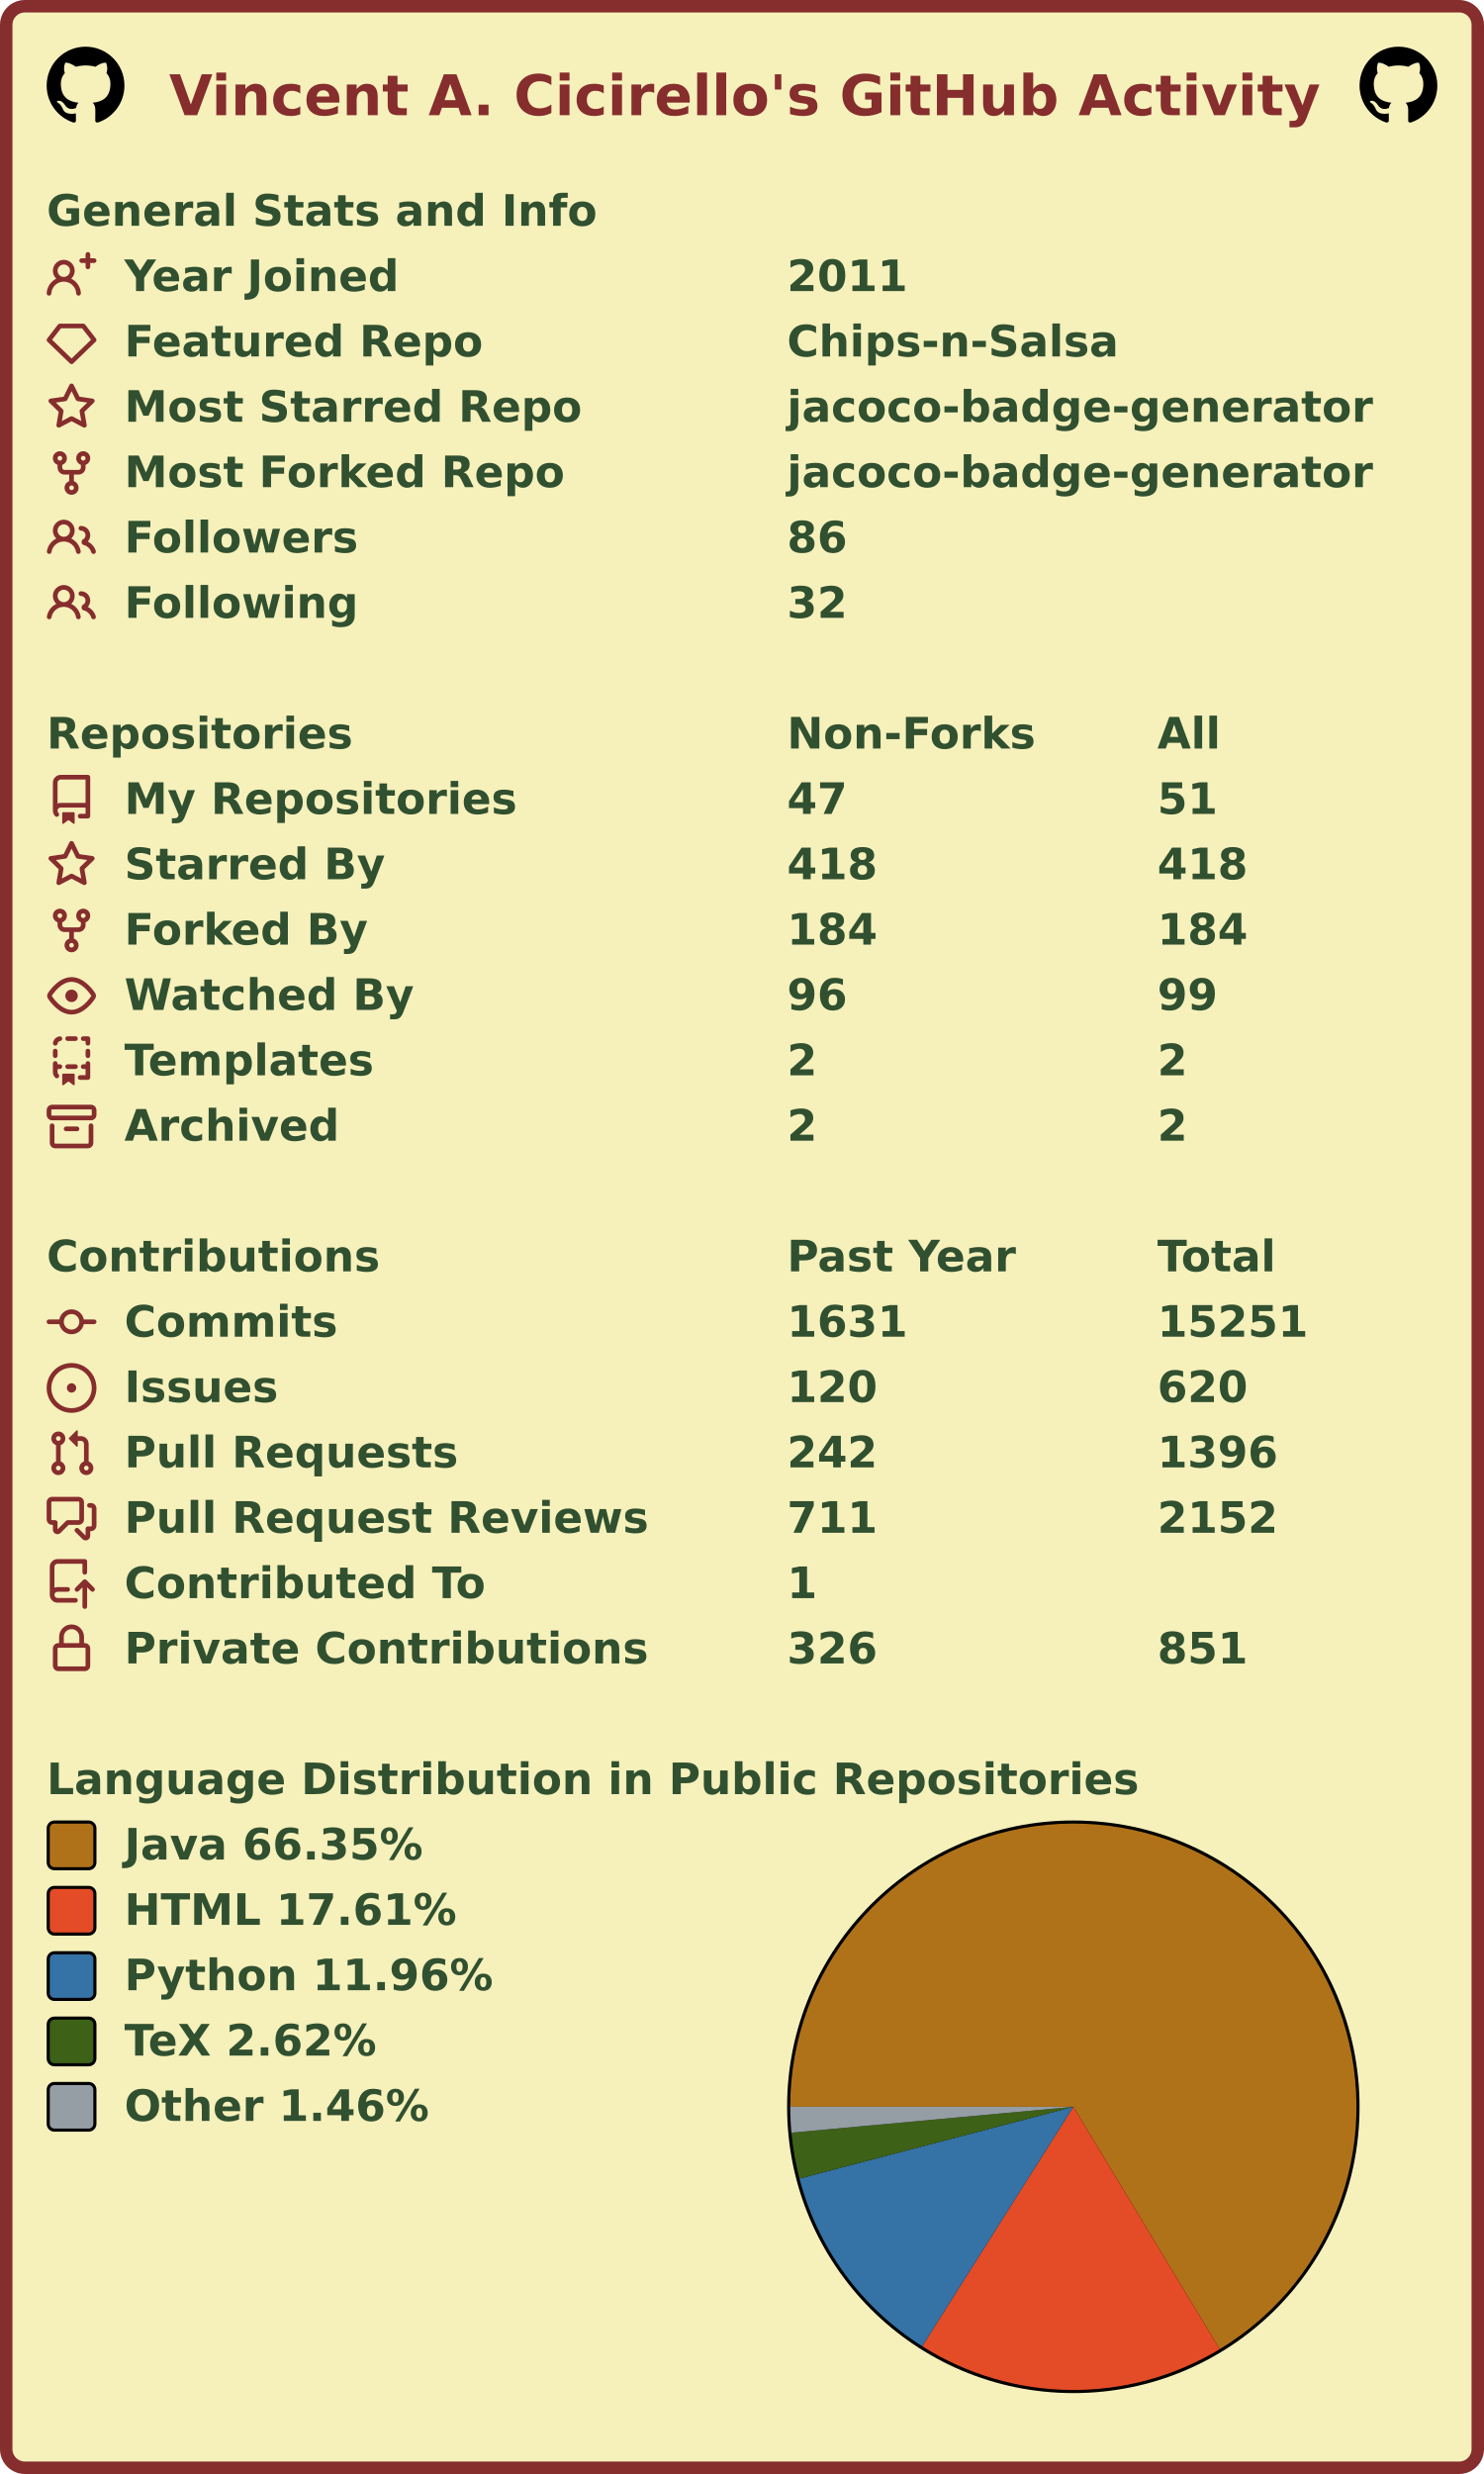
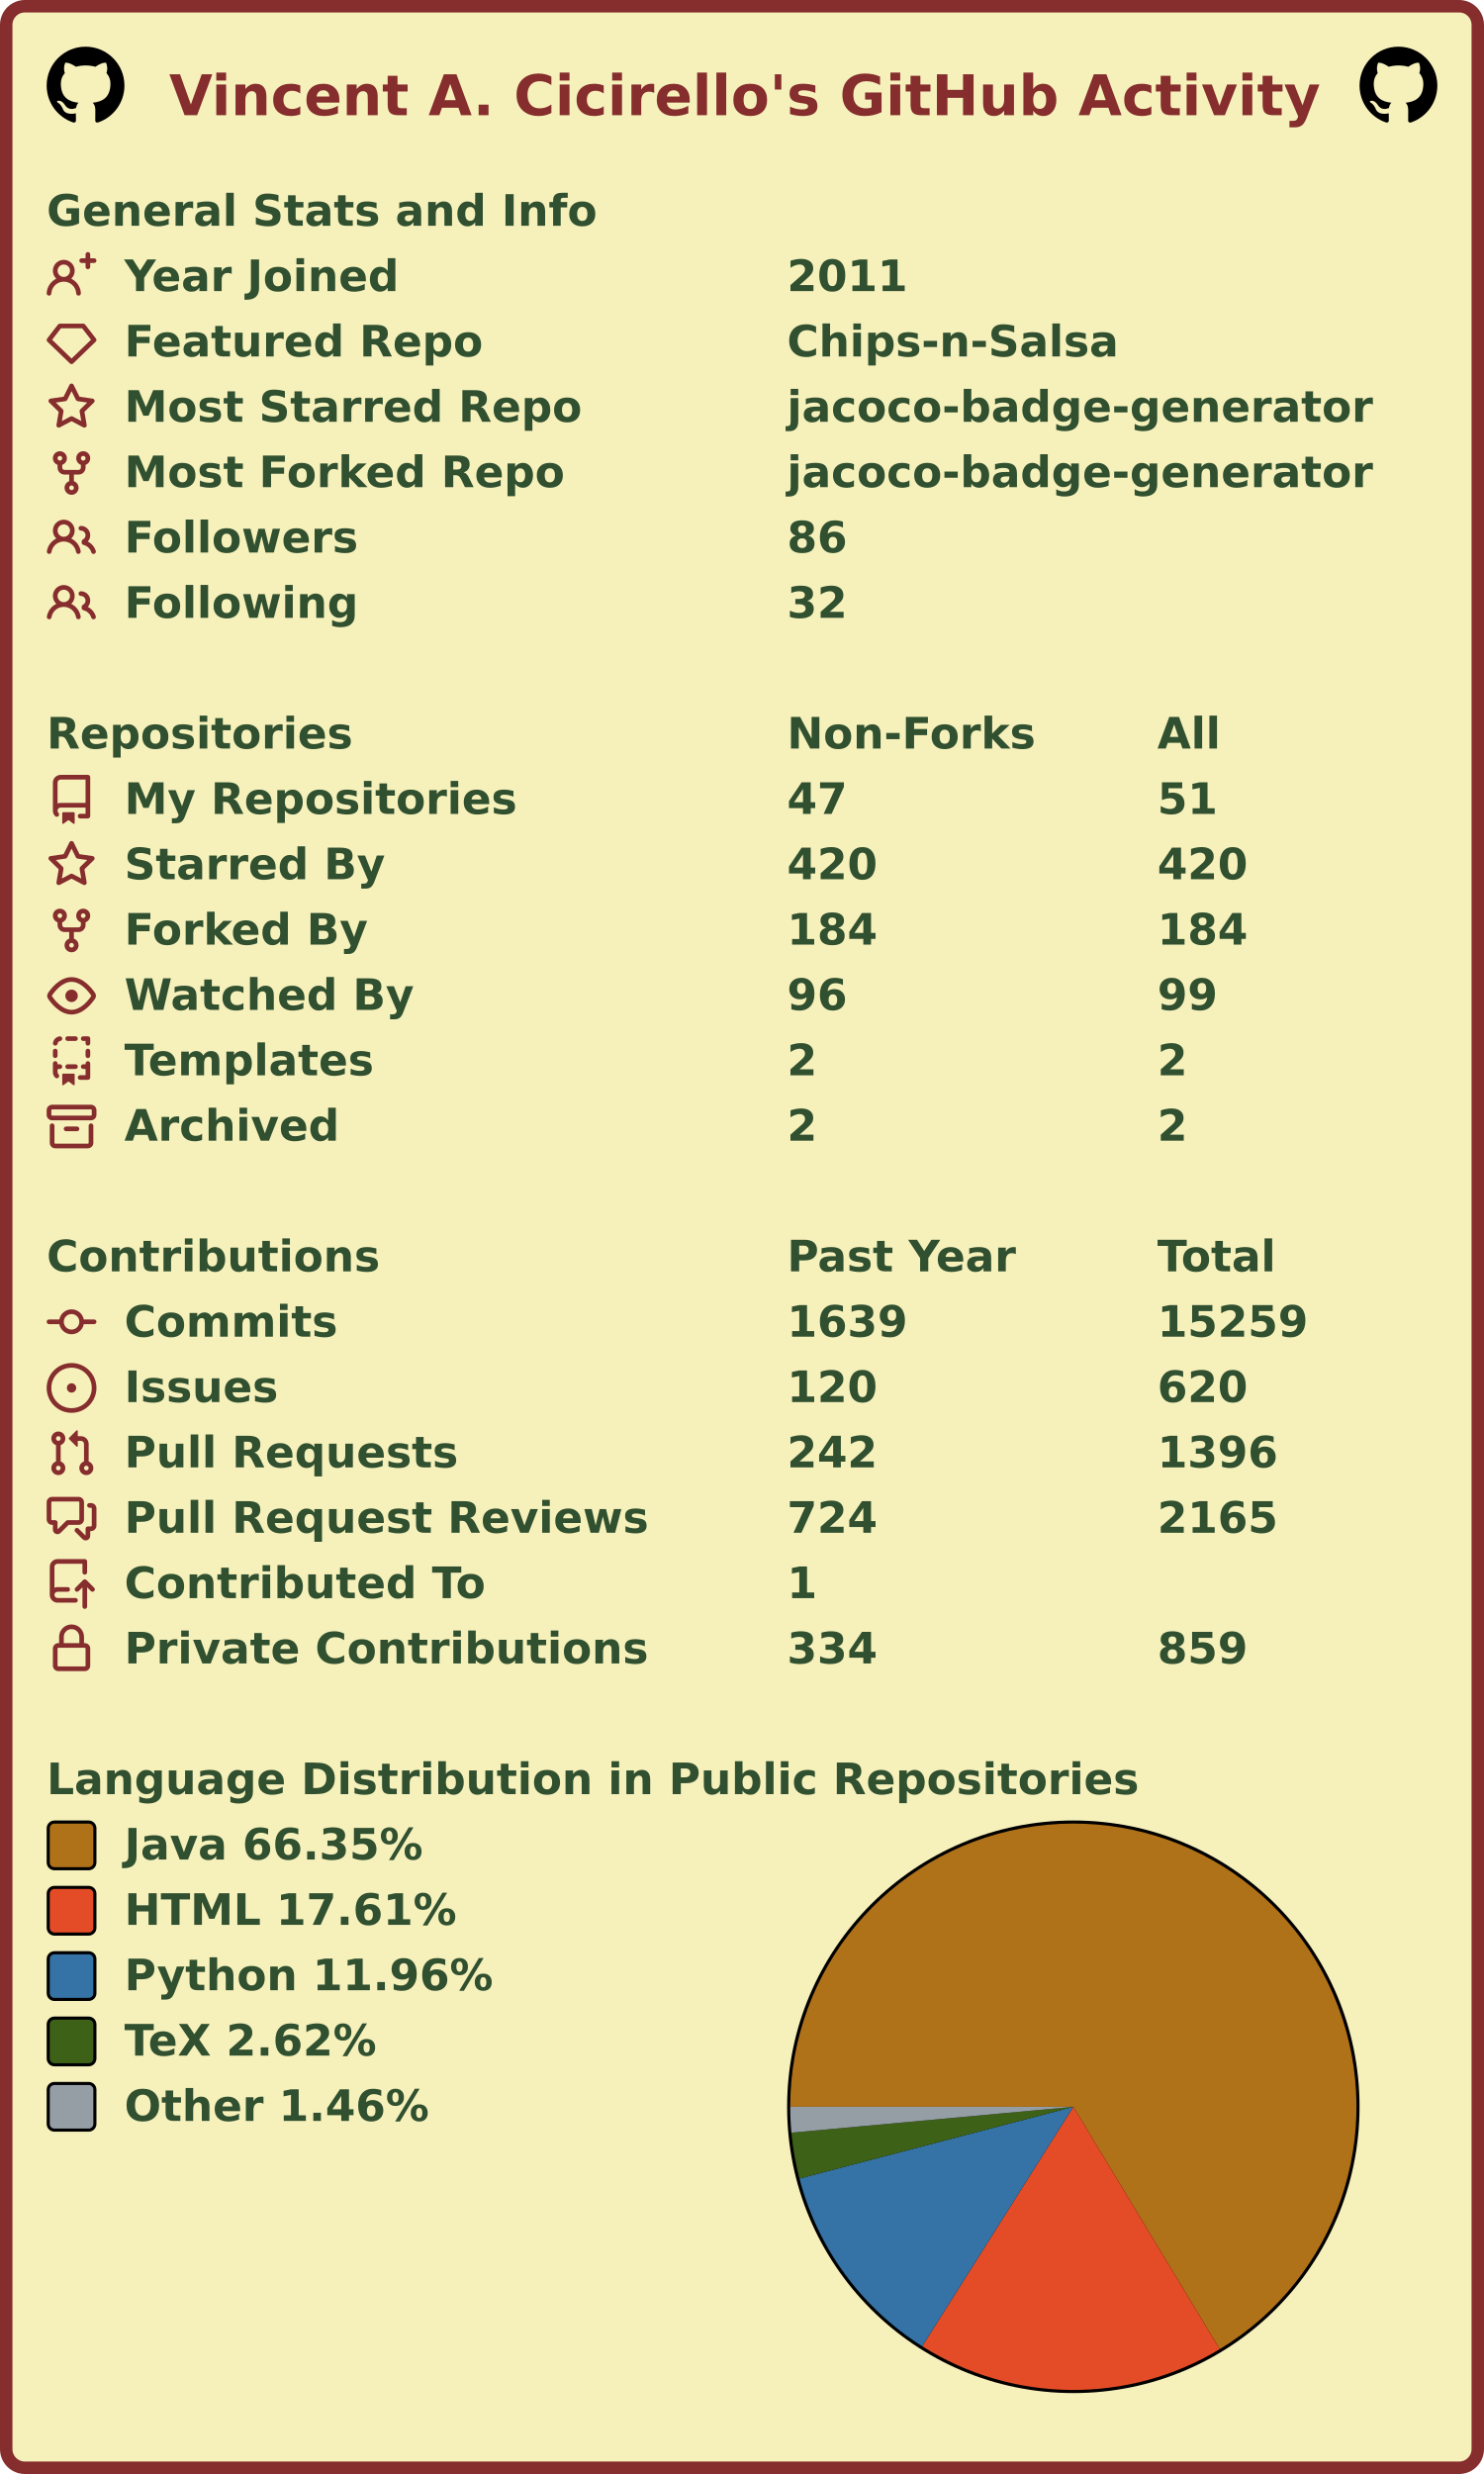
<svg xmlns="http://www.w3.org/2000/svg" width="477" height="795" viewBox="0 0 477 795" lang="en" xml:lang="en">
  <rect x="2" y="2" stroke-width="4" rx="6" width="473" height="791" stroke="#862d2d" fill="#f6f0bb" />
  <g font-weight="600" font-size="110pt" font-family="Verdana,Geneva,DejaVu Sans,sans-serif" text-rendering="geometricPrecision">
    <text x="442" y="301" lengthAdjust="spacingAndGlyphs" textLength="2985" transform="scale(0.123)" fill="#862d2d">Vincent A. Cicirello's GitHub Activity</text>
    <svg x="15" y="15" width="25" height="25" viewBox="0 0 16 16">
      <path fill="#000000" fill-rule="evenodd" d="M8 0C3.58 0 0 3.58 0 8c0 3.54 2.29 6.53 5.47 7.59.4.07.55-.17.55-.38 0-.19-.01-.82-.01-1.49-2.01.37-2.53-.49-2.69-.94-.09-.23-.48-.94-.82-1.13-.28-.15-.68-.52-.01-.53.63-.01 1.08.58 1.23.82.72 1.21 1.87.87 2.33.66.07-.52.28-.87.51-1.07-1.78-.2-3.64-.89-3.64-3.95 0-.87.31-1.59.82-2.15-.08-.2-.36-1.02.08-2.12 0 0 .67-.21 2.2.82.64-.18 1.32-.27 2-.27.68 0 1.36.09 2 .27 1.53-1.04 2.2-.82 2.2-.82.44 1.1.16 1.92.08 2.12.51.56.82 1.27.82 2.15 0 3.07-1.87 3.75-3.65 3.95.29.25.54.73.54 1.48 0 1.07-.01 1.93-.01 2.2 0 .21.15.46.55.38A8.013 8.013 0 0016 8c0-4.42-3.58-8-8-8z" />
    </svg>
    <svg x="437" y="15" width="25" height="25" viewBox="0 0 16 16">
      <path fill="#000000" fill-rule="evenodd" d="M8 0C3.58 0 0 3.58 0 8c0 3.54 2.29 6.53 5.47 7.59.4.07.55-.17.55-.38 0-.19-.01-.82-.01-1.49-2.01.37-2.53-.49-2.69-.94-.09-.23-.48-.94-.82-1.13-.28-.15-.68-.52-.01-.53.63-.01 1.08.58 1.23.82.72 1.21 1.87.87 2.33.66.07-.52.28-.87.51-1.07-1.78-.2-3.64-.89-3.64-3.95 0-.87.31-1.59.82-2.15-.08-.2-.36-1.02.08-2.12 0 0 .67-.21 2.2.82.64-.18 1.32-.27 2-.27.68 0 1.36.09 2 .27 1.53-1.04 2.2-.82 2.2-.82.44 1.1.16 1.92.08 2.12.51.56.82 1.27.82 2.15 0 3.07-1.87 3.75-3.65 3.95.29.25.54.73.54 1.48 0 1.07-.01 1.93-.01 2.2 0 .21.15.46.55.38A8.013 8.013 0 0016 8c0-4.42-3.58-8-8-8z" />
    </svg>
    <g transform="translate(0, 60)" fill="#305030">
      <g transform="translate(15, 0)">
        <g transform="scale(0.095)">
          <text x="0" y="132" textLength="1851" lengthAdjust="spacingAndGlyphs">General Stats and Info</text>
        </g>
      </g>
      <g transform="translate(15, 21)">
        <path fill="#862d2d" fill-rule="evenodd" d="M13.25 0a.75.75 0 01.75.75V2h1.25a.75.75 0 010 1.5H14v1.25a.75.75 0 01-1.5 0V3.5h-1.25a.75.75 0 010-1.5h1.25V.75a.75.75 0 01.75-.75zM5.5 4a2 2 0 100 4 2 2 0 000-4zm2.4 4.548a3.5 3.5 0 10-4.799 0 5.527 5.527 0 00-3.1 4.66.75.75 0 101.498.085A4.01 4.01 0 015.5 9.5a4.01 4.01 0 014.001 3.793.75.75 0 101.498-.086 5.527 5.527 0 00-3.1-4.659z" />
        <g transform="scale(0.095)">
          <text lengthAdjust="spacingAndGlyphs" textLength="932" x="263" y="132">Year Joined</text>
          <text lengthAdjust="spacingAndGlyphs" textLength="420" x="2505" y="132">2011</text>
        </g>
      </g>
      <g transform="translate(15, 42)">
        <path fill="#862d2d" fill-rule="evenodd" d="M3.637 2.291A.75.75 0 014.23 2h7.54a.75.75 0 01.593.291l3.48 4.5a.75.75 0 01-.072.999l-7.25 7a.75.75 0 01-1.042 0l-7.25-7a.75.75 0 01-.072-.999l3.48-4.5zM4.598 3.5L1.754 7.177 8 13.207l6.246-6.03L11.402 3.5H4.598z" />
        <g transform="scale(0.095)">
          <text lengthAdjust="spacingAndGlyphs" textLength="1215" x="263" y="132">Featured Repo</text>
          <text lengthAdjust="spacingAndGlyphs" textLength="1120" x="2505" y="132">Chips-n-Salsa</text>
        </g>
      </g>
      <g transform="translate(15, 63)">
        <path fill="#862d2d" fill-rule="evenodd" d="M8 .25a.75.75 0 01.673.418l1.882 3.815 4.21.612a.75.75 0 01.416 1.279l-3.046 2.97.719 4.192a.75.75 0 01-1.088.791L8 12.347l-3.766 1.98a.75.75 0 01-1.088-.79l.72-4.194L.818 6.374a.75.75 0 01.416-1.28l4.21-.611L7.327.668A.75.75 0 018 .25zm0 2.445L6.615 5.5a.75.75 0 01-.564.41l-3.097.45 2.24 2.184a.75.75 0 01.216.664l-.528 3.084 2.769-1.456a.75.75 0 01.698 0l2.77 1.456-.53-3.084a.75.75 0 01.216-.664l2.24-2.183-3.096-.45a.75.75 0 01-.564-.41L8 2.694v.001z" />
        <g transform="scale(0.095)">
          <text lengthAdjust="spacingAndGlyphs" textLength="1532" x="263" y="132">Most Starred Repo</text>
          <text lengthAdjust="spacingAndGlyphs" textLength="1986" x="2505" y="132">jacoco-badge-generator</text>
        </g>
      </g>
      <g transform="translate(15, 84)">
        <path fill="#862d2d" fill-rule="evenodd" d="M5 3.25a.75.75 0 11-1.5 0 .75.75 0 011.5 0zm0 2.122a2.25 2.25 0 10-1.5 0v.878A2.25 2.25 0 005.75 8.5h1.5v2.128a2.251 2.251 0 101.5 0V8.5h1.5a2.25 2.25 0 002.25-2.25v-.878a2.25 2.25 0 10-1.5 0v.878a.75.75 0 01-.75.75h-4.5A.75.75 0 015 6.25v-.878zm3.75 7.378a.75.75 0 11-1.5 0 .75.75 0 011.5 0zm3-8.75a.75.75 0 100-1.5.75.75 0 000 1.5z" />
        <g transform="scale(0.095)">
          <text lengthAdjust="spacingAndGlyphs" textLength="1485" x="263" y="132">Most Forked Repo</text>
          <text lengthAdjust="spacingAndGlyphs" textLength="1986" x="2505" y="132">jacoco-badge-generator</text>
        </g>
      </g>
      <g transform="translate(15, 105)">
        <path fill="#862d2d" fill-rule="evenodd" d="M5.5 3.5a2 2 0 100 4 2 2 0 000-4zM2 5.5a3.5 3.5 0 115.898 2.549 5.507 5.507 0 013.034 4.084.75.75 0 11-1.482.235 4.001 4.001 0 00-7.9 0 .75.75 0 01-1.482-.236A5.507 5.507 0 013.102 8.05 3.49 3.49 0 012 5.5zM11 4a.75.75 0 100 1.5 1.5 1.5 0 01.666 2.844.75.75 0 00-.416.672v.352a.75.75 0 00.574.73c1.2.289 2.162 1.2 2.522 2.372a.75.75 0 101.434-.44 5.01 5.01 0 00-2.56-3.012A3 3 0 0011 4z" />
        <g transform="scale(0.095)">
          <text lengthAdjust="spacingAndGlyphs" textLength="778" x="263" y="132">Followers</text>
          <text lengthAdjust="spacingAndGlyphs" textLength="210" x="2505" y="132">86</text>
        </g>
      </g>
      <g transform="translate(15, 126)">
        <path fill="#862d2d" fill-rule="evenodd" d="M5.5 3.5a2 2 0 100 4 2 2 0 000-4zM2 5.5a3.5 3.5 0 115.898 2.549 5.507 5.507 0 013.034 4.084.75.75 0 11-1.482.235 4.001 4.001 0 00-7.9 0 .75.75 0 01-1.482-.236A5.507 5.507 0 013.102 8.05 3.49 3.49 0 012 5.5zM11 4a.75.75 0 100 1.5 1.5 1.5 0 01.666 2.844.75.75 0 00-.416.672v.352a.75.75 0 00.574.73c1.2.289 2.162 1.2 2.522 2.372a.75.75 0 101.434-.44 5.01 5.01 0 00-2.56-3.012A3 3 0 0011 4z" />
        <g transform="scale(0.095)">
          <text lengthAdjust="spacingAndGlyphs" textLength="780" x="263" y="132">Following</text>
          <text lengthAdjust="spacingAndGlyphs" textLength="210" x="2505" y="132">32</text>
        </g>
      </g>
    </g>
    <g transform="translate(0, 228)" fill="#305030">
      <g transform="translate(15, 0)">
        <g transform="scale(0.095)">
          <text x="0" y="132" textLength="1020" lengthAdjust="spacingAndGlyphs">Repositories</text>
          <text x="2505" y="132" textLength="832" lengthAdjust="spacingAndGlyphs">Non-Forks</text>
          <text x="3758" y="132" textLength="206" lengthAdjust="spacingAndGlyphs">All</text>
        </g>
      </g>
      <g transform="translate(15, 21)">
        <path fill="#862d2d" fill-rule="evenodd" d="M2 2.5A2.5 2.5 0 014.5 0h8.75a.75.75 0 01.75.75v12.5a.75.75 0 01-.75.75h-2.5a.75.75 0 110-1.5h1.75v-2h-8a1 1 0 00-.714 1.7.75.75 0 01-1.072 1.05A2.495 2.495 0 012 11.5v-9zm10.5-1V9h-8c-.356 0-.694.074-1 .208V2.5a1 1 0 011-1h8zM5 12.25v3.25a.25.25 0 00.4.2l1.45-1.087a.25.25 0 01.3 0L8.6 15.7a.25.25 0 00.4-.2v-3.25a.25.25 0 00-.25-.25h-3.5a.25.25 0 00-.25.25z" />
        <g transform="scale(0.095)">
          <text lengthAdjust="spacingAndGlyphs" textLength="1312" x="263" y="132">My Repositories</text>
          <text lengthAdjust="spacingAndGlyphs" textLength="210" x="2505" y="132">47</text>
          <text lengthAdjust="spacingAndGlyphs" textLength="210" x="3758" y="132">51</text>
        </g>
      </g>
      <g transform="translate(15, 42)">
        <path fill="#862d2d" fill-rule="evenodd" d="M8 .25a.75.75 0 01.673.418l1.882 3.815 4.21.612a.75.75 0 01.416 1.279l-3.046 2.97.719 4.192a.75.75 0 01-1.088.791L8 12.347l-3.766 1.98a.75.75 0 01-1.088-.79l.72-4.194L.818 6.374a.75.75 0 01.416-1.28l4.21-.611L7.327.668A.75.75 0 018 .25zm0 2.445L6.615 5.5a.75.75 0 01-.564.41l-3.097.45 2.24 2.184a.75.75 0 01.216.664l-.528 3.084 2.769-1.456a.75.75 0 01.698 0l2.77 1.456-.53-3.084a.75.75 0 01.216-.664l2.24-2.183-3.096-.45a.75.75 0 01-.564-.41L8 2.694v.001z" />
        <g transform="scale(0.095)">
          <text lengthAdjust="spacingAndGlyphs" textLength="874" x="263" y="132">Starred By</text>
-           <text lengthAdjust="spacingAndGlyphs" textLength="315" x="2505" y="132">418</text>
-           <text lengthAdjust="spacingAndGlyphs" textLength="315" x="3758" y="132">418</text>
+           <text lengthAdjust="spacingAndGlyphs" textLength="315" x="2505" y="132">420</text>
+           <text lengthAdjust="spacingAndGlyphs" textLength="315" x="3758" y="132">420</text>
        </g>
      </g>
      <g transform="translate(15, 63)">
        <path fill="#862d2d" fill-rule="evenodd" d="M5 3.25a.75.75 0 11-1.5 0 .75.75 0 011.5 0zm0 2.122a2.25 2.25 0 10-1.5 0v.878A2.25 2.25 0 005.75 8.5h1.5v2.128a2.251 2.251 0 101.5 0V8.5h1.5a2.25 2.25 0 002.25-2.25v-.878a2.25 2.25 0 10-1.5 0v.878a.75.75 0 01-.75.75h-4.5A.75.75 0 015 6.25v-.878zm3.75 7.378a.75.75 0 11-1.5 0 .75.75 0 011.5 0zm3-8.75a.75.75 0 100-1.5.75.75 0 000 1.5z" />
        <g transform="scale(0.095)">
          <text lengthAdjust="spacingAndGlyphs" textLength="828" x="263" y="132">Forked By</text>
          <text lengthAdjust="spacingAndGlyphs" textLength="315" x="2505" y="132">184</text>
          <text lengthAdjust="spacingAndGlyphs" textLength="315" x="3758" y="132">184</text>
        </g>
      </g>
      <g transform="translate(15, 84)">
        <path fill="#862d2d" fill-rule="evenodd" d="M1.679 7.932c.412-.621 1.242-1.75 2.366-2.717C5.175 4.242 6.527 3.5 8 3.5c1.473 0 2.824.742 3.955 1.715 1.124.967 1.954 2.096 2.366 2.717a.119.119 0 010 .136c-.412.621-1.242 1.75-2.366 2.717C10.825 11.758 9.473 12.5 8 12.5c-1.473 0-2.824-.742-3.955-1.715C2.92 9.818 2.09 8.69 1.679 8.068a.119.119 0 010-.136zM8 2c-1.981 0-3.67.992-4.933 2.078C1.797 5.169.88 6.423.43 7.1a1.619 1.619 0 000 1.798c.45.678 1.367 1.932 2.637 3.024C4.329 13.008 6.019 14 8 14c1.981 0 3.67-.992 4.933-2.078 1.27-1.091 2.187-2.345 2.637-3.023a1.619 1.619 0 000-1.798c-.45-.678-1.367-1.932-2.637-3.023C11.671 2.992 9.981 2 8 2zm0 8a2 2 0 100-4 2 2 0 000 4z" />
        <g transform="scale(0.095)">
          <text lengthAdjust="spacingAndGlyphs" textLength="993" x="263" y="132">Watched By</text>
          <text lengthAdjust="spacingAndGlyphs" textLength="210" x="2505" y="132">96</text>
          <text lengthAdjust="spacingAndGlyphs" textLength="210" x="3758" y="132">99</text>
        </g>
      </g>
      <g transform="translate(15, 105)">
        <path fill="#862d2d" fill-rule="evenodd" d="M6 .75A.75.75 0 016.75 0h2.5a.75.75 0 010 1.5h-2.5A.75.75 0 016 .75zm5 0a.75.75 0 01.75-.75h1.5a.75.75 0 01.75.75v1.5a.75.75 0 01-1.5 0V1.5h-.75A.75.75 0 0111 .75zM4.992.662a.75.75 0 01-.636.848c-.436.063-.783.41-.846.846a.75.75 0 01-1.485-.212A2.501 2.501 0 014.144.025a.75.75 0 01.848.637zM2.75 4a.75.75 0 01.75.75v1.5a.75.75 0 01-1.5 0v-1.5A.75.75 0 012.75 4zm10.5 0a.75.75 0 01.75.75v1.5a.75.75 0 01-1.5 0v-1.5a.75.75 0 01.75-.75zM2.75 8a.75.75 0 01.75.75v.268A1.72 1.72 0 013.75 9h.5a.75.75 0 010 1.5h-.5a.25.25 0 00-.25.25v.75c0 .28.114.532.3.714a.75.75 0 01-1.05 1.072A2.495 2.495 0 012 11.5V8.75A.75.75 0 012.75 8zm10.5 0a.75.75 0 01.75.75v4.5a.75.75 0 01-.75.75h-2.5a.75.75 0 010-1.5h1.75v-2h-.75a.75.75 0 010-1.5h.75v-.25a.75.75 0 01.75-.75zM6 9.75A.75.75 0 016.75 9h2.5a.75.75 0 010 1.5h-2.5A.75.75 0 016 9.75zm-1 2.5v3.25a.25.25 0 00.4.2l1.45-1.087a.25.25 0 01.3 0L8.6 15.7a.25.25 0 00.4-.2v-3.25a.25.25 0 00-.25-.25h-3.5a.25.25 0 00-.25.25z" />
        <g transform="scale(0.095)">
          <text lengthAdjust="spacingAndGlyphs" textLength="868" x="263" y="132">Templates</text>
          <text lengthAdjust="spacingAndGlyphs" textLength="105" x="2505" y="132">2</text>
          <text lengthAdjust="spacingAndGlyphs" textLength="105" x="3758" y="132">2</text>
        </g>
      </g>
      <g transform="translate(15, 126)">
        <path fill="#862d2d" fill-rule="evenodd" d="M1.75 2.5a.25.25 0 00-.25.25v1.5c0 .138.112.25.25.25h12.5a.25.25 0 00.25-.25v-1.5a.25.25 0 00-.25-.25H1.75zM0 2.75C0 1.784.784 1 1.75 1h12.5c.966 0 1.75.784 1.75 1.75v1.5A1.75 1.75 0 0114.25 6H1.75A1.75 1.75 0 010 4.25v-1.5zM1.75 7a.75.75 0 01.75.75v5.5c0 .138.112.25.25.25h10.5a.25.25 0 00.25-.25v-5.5a.75.75 0 111.5 0v5.5A1.75 1.75 0 0113.25 15H2.75A1.75 1.75 0 011 13.25v-5.5A.75.75 0 011.75 7zm4.5 1a.75.75 0 000 1.5h3.5a.75.75 0 100-1.5h-3.5z" />
        <g transform="scale(0.095)">
          <text lengthAdjust="spacingAndGlyphs" textLength="726" x="263" y="132">Archived</text>
          <text lengthAdjust="spacingAndGlyphs" textLength="105" x="2505" y="132">2</text>
          <text lengthAdjust="spacingAndGlyphs" textLength="105" x="3758" y="132">2</text>
        </g>
      </g>
    </g>
    <g transform="translate(0, 396)" fill="#305030">
      <g transform="translate(15, 0)">
        <g transform="scale(0.095)">
          <text x="0" y="132" textLength="1112" lengthAdjust="spacingAndGlyphs">Contributions</text>
          <text x="2505" y="132" textLength="774" lengthAdjust="spacingAndGlyphs">Past Year</text>
          <text x="3758" y="132" textLength="414" lengthAdjust="spacingAndGlyphs">Total</text>
        </g>
      </g>
      <g transform="translate(15, 21)">
        <path fill="#862d2d" fill-rule="evenodd" d="M10.5 7.75a2.5 2.5 0 11-5 0 2.5 2.5 0 015 0zm1.43.75a4.002 4.002 0 01-7.86 0H.75a.75.75 0 110-1.5h3.32a4.001 4.001 0 017.86 0h3.32a.75.75 0 110 1.5h-3.32z" />
        <g transform="scale(0.095)">
          <text lengthAdjust="spacingAndGlyphs" textLength="734" x="263" y="132">Commits</text>
-           <text lengthAdjust="spacingAndGlyphs" textLength="420" x="2505" y="132">1631</text>
-           <text lengthAdjust="spacingAndGlyphs" textLength="525" x="3758" y="132">15251</text>
+           <text lengthAdjust="spacingAndGlyphs" textLength="420" x="2505" y="132">1639</text>
+           <text lengthAdjust="spacingAndGlyphs" textLength="525" x="3758" y="132">15259</text>
        </g>
      </g>
      <g transform="translate(15, 42)">
        <path fill="#862d2d" d="M8 9.5a1.5 1.5 0 100-3 1.5 1.5 0 000 3z" />
        <path fill="#862d2d" fill-rule="evenodd" d="M8 0a8 8 0 100 16A8 8 0 008 0zM1.5 8a6.5 6.5 0 1113 0 6.5 6.5 0 01-13 0z" />
        <g transform="scale(0.095)">
          <text lengthAdjust="spacingAndGlyphs" textLength="512" x="263" y="132">Issues</text>
          <text lengthAdjust="spacingAndGlyphs" textLength="315" x="2505" y="132">120</text>
          <text lengthAdjust="spacingAndGlyphs" textLength="315" x="3758" y="132">620</text>
        </g>
      </g>
      <g transform="translate(15, 63)">
        <path fill="#862d2d" fill-rule="evenodd" d="M7.177 3.073L9.573.677A.25.25 0 0110 .854v4.792a.25.25 0 01-.427.177L7.177 3.427a.25.25 0 010-.354zM3.75 2.5a.75.75 0 100 1.5.75.75 0 000-1.5zm-2.25.75a2.25 2.25 0 113 2.122v5.256a2.251 2.251 0 11-1.5 0V5.372A2.25 2.25 0 011.5 3.25zM11 2.5h-1V4h1a1 1 0 011 1v5.628a2.251 2.251 0 101.5 0V5A2.5 2.5 0 0011 2.5zm1 10.25a.75.75 0 111.5 0 .75.75 0 01-1.5 0zM3.75 12a.75.75 0 100 1.5.75.75 0 000-1.5z" />
        <g transform="scale(0.095)">
          <text lengthAdjust="spacingAndGlyphs" textLength="1113" x="263" y="132">Pull Requests</text>
          <text lengthAdjust="spacingAndGlyphs" textLength="315" x="2505" y="132">242</text>
          <text lengthAdjust="spacingAndGlyphs" textLength="420" x="3758" y="132">1396</text>
        </g>
      </g>
      <g transform="translate(15, 84)">
        <path fill="#862d2d" fill-rule="evenodd" d="M1.5 2.75a.25.25 0 01.25-.25h8.5a.25.25 0 01.25.25v5.5a.25.25 0 01-.25.25h-3.5a.75.75 0 00-.53.22L3.5 11.44V9.25a.75.75 0 00-.75-.75h-1a.25.25 0 01-.25-.25v-5.5zM1.75 1A1.75 1.75 0 000 2.75v5.5C0 9.216.784 10 1.75 10H2v1.543a1.457 1.457 0 002.487 1.03L7.061 10h3.189A1.75 1.75 0 0012 8.25v-5.5A1.75 1.75 0 0010.25 1h-8.5zM14.5 4.75a.25.25 0 00-.25-.25h-.5a.75.75 0 110-1.5h.5c.966 0 1.75.784 1.75 1.75v5.5A1.75 1.75 0 0114.25 12H14v1.543a1.457 1.457 0 01-2.487 1.03L9.22 12.28a.75.75 0 111.06-1.06l2.22 2.22v-2.19a.75.75 0 01.75-.75h1a.25.25 0 00.25-.25v-5.5z" />
        <g transform="scale(0.095)">
          <text lengthAdjust="spacingAndGlyphs" textLength="1762" x="263" y="132">Pull Request Reviews</text>
-           <text lengthAdjust="spacingAndGlyphs" textLength="315" x="2505" y="132">711</text>
-           <text lengthAdjust="spacingAndGlyphs" textLength="420" x="3758" y="132">2152</text>
+           <text lengthAdjust="spacingAndGlyphs" textLength="315" x="2505" y="132">724</text>
+           <text lengthAdjust="spacingAndGlyphs" textLength="420" x="3758" y="132">2165</text>
        </g>
      </g>
      <g transform="translate(15, 105)">
        <path fill="#862d2d" fill-rule="evenodd" d="M1 2.5A2.5 2.5 0 013.5 0h8.75a.75.75 0 01.75.75v3.5a.75.75 0 01-1.5 0V1.5h-8a1 1 0 00-1 1v6.708A2.492 2.492 0 013.5 9h3.25a.75.75 0 010 1.5H3.5a1 1 0 100 2h5.75a.75.75 0 010 1.5H3.5A2.5 2.5 0 011 11.5v-9zm13.23 7.79a.75.75 0 001.06-1.06l-2.505-2.505a.75.75 0 00-1.06 0L9.22 9.229a.75.75 0 001.06 1.061l1.225-1.224v6.184a.75.75 0 001.5 0V9.066l1.224 1.224z" />
        <g transform="scale(0.095)">
          <text lengthAdjust="spacingAndGlyphs" textLength="1234" x="263" y="132">Contributed To</text>
          <text lengthAdjust="spacingAndGlyphs" textLength="105" x="2505" y="132">1</text>
        </g>
      </g>
      <g transform="translate(15, 126)">
        <path fill="#862d2d" fill-rule="evenodd" d="M4 4v2h-.25A1.75 1.75 0 002 7.75v5.5c0 .966.784 1.75 1.75 1.75h8.5A1.75 1.75 0 0014 13.25v-5.5A1.75 1.75 0 0012.25 6H12V4a4 4 0 10-8 0zm6.5 2V4a2.5 2.5 0 00-5 0v2h5zM12 7.5h.25a.25.25 0 01.25.25v5.5a.25.25 0 01-.25.25h-8.5a.25.25 0 01-.25-.25v-5.5a.25.25 0 01.25-.25H12z" />
        <g transform="scale(0.095)">
          <text lengthAdjust="spacingAndGlyphs" textLength="1742" x="263" y="132">Private Contributions</text>
-           <text lengthAdjust="spacingAndGlyphs" textLength="315" x="2505" y="132">326</text>
-           <text lengthAdjust="spacingAndGlyphs" textLength="315" x="3758" y="132">851</text>
+           <text lengthAdjust="spacingAndGlyphs" textLength="315" x="2505" y="132">334</text>
+           <text lengthAdjust="spacingAndGlyphs" textLength="315" x="3758" y="132">859</text>
        </g>
      </g>
    </g>
    <g transform="translate(0, 564)" fill="#305030">
      <g transform="translate(15, 0)">
        <g transform="scale(0.095)">
          <text x="0" y="132" textLength="3652" lengthAdjust="spacingAndGlyphs">Language Distribution in Public Repositories</text>
        </g>
      </g>
      <g transform="translate(253, 21)">
        <circle cx="92" cy="92" r="92" fill="#000000" />
      </g>
      <g transform="translate(254, 22)">
        <g>
          <path fill-rule="evenodd" fill="#b07219" d="M 0.0,91 A 91 91 0 1 1 138.068 168.882 L 91,91 Z" />
          <path fill-rule="evenodd" fill="#e34c26" d="M 138.068,168.882 A 91 91 0 0 1 42.422 167.949 L 91,91 Z" />
          <path fill-rule="evenodd" fill="#3572A5" d="M 42.422,167.949 A 91 91 0 0 1 2.969 114.057 L 91,91 Z" />
          <path fill-rule="evenodd" fill="#3D6117" d="M 2.969,114.057 A 91 91 0 0 1 0.38 99.313 L 91,91 Z" />
          <path fill-rule="evenodd" fill="#959da5" d="M 0.38,99.313 A 91 91 0 0 1 0.0 91 L 91,91 Z" />
          <animateTransform attributeName="transform" attributeType="XML" type="rotate" from="0 91 91" to="360 91 91" dur="10s" repeatCount="indefinite" />
        </g>
      </g>
      <g transform="translate(15, 21)">
        <rect x="0.5" y="0.5" rx="2" width="15" height="15" fill="#b07219" stroke-width="1" stroke="#000000" />
        <text transform="scale(0.095)" x="263" y="132" textLength="1038" lengthAdjust="spacingAndGlyphs">Java 66.35%</text>
      </g>
      <g transform="translate(15, 42)">
        <rect x="0.5" y="0.5" rx="2" width="15" height="15" fill="#e34c26" stroke-width="1" stroke="#000000" />
        <text transform="scale(0.095)" x="263" y="132" textLength="1142" lengthAdjust="spacingAndGlyphs">HTML 17.61%</text>
      </g>
      <g transform="translate(15, 63)">
        <rect x="0.5" y="0.5" rx="2" width="15" height="15" fill="#3572A5" stroke-width="1" stroke="#000000" />
        <text transform="scale(0.095)" x="263" y="132" textLength="1254" lengthAdjust="spacingAndGlyphs">Python 11.96%</text>
      </g>
      <g transform="translate(15, 84)">
        <rect x="0.5" y="0.5" rx="2" width="15" height="15" fill="#3D6117" stroke-width="1" stroke="#000000" />
        <text transform="scale(0.095)" x="263" y="132" textLength="894" lengthAdjust="spacingAndGlyphs">TeX 2.62%</text>
      </g>
      <g transform="translate(15, 105)">
        <rect x="0.5" y="0.5" rx="2" width="15" height="15" fill="#959da5" stroke-width="1" stroke="#000000" />
        <text transform="scale(0.095)" x="263" y="132" textLength="1047" lengthAdjust="spacingAndGlyphs">Other 1.46%</text>
      </g>
    </g>
  </g>
</svg>
